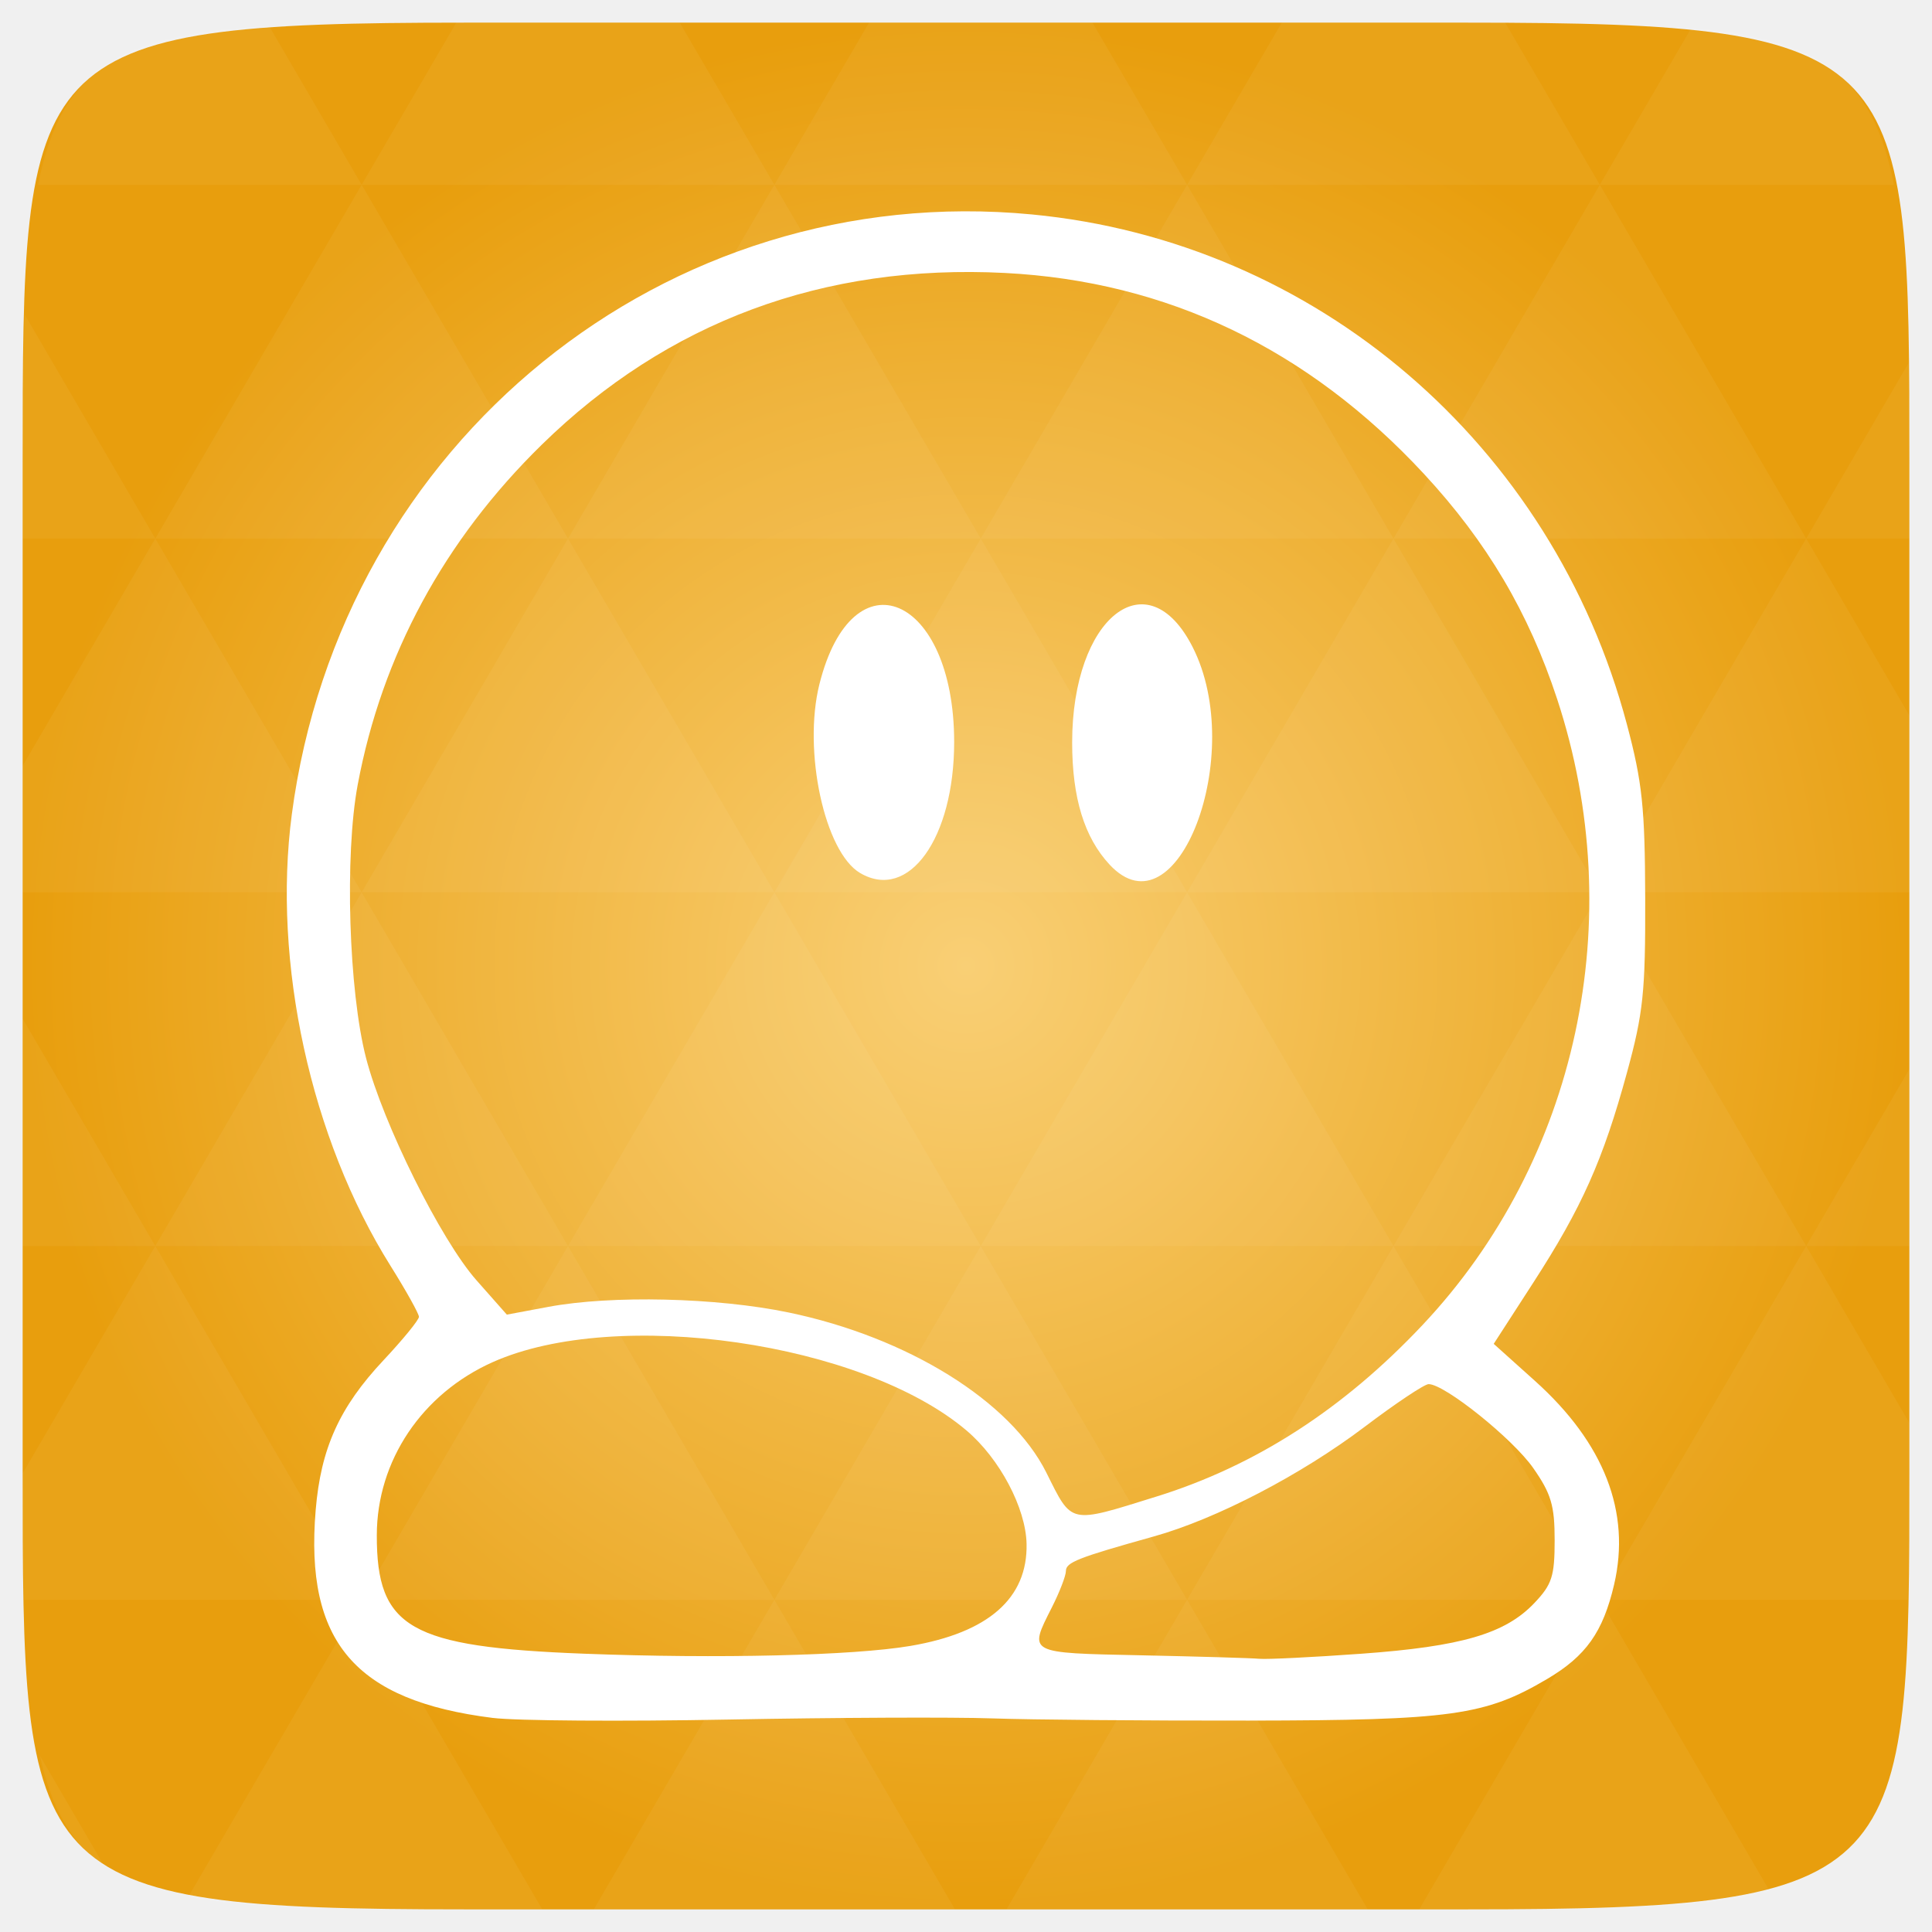
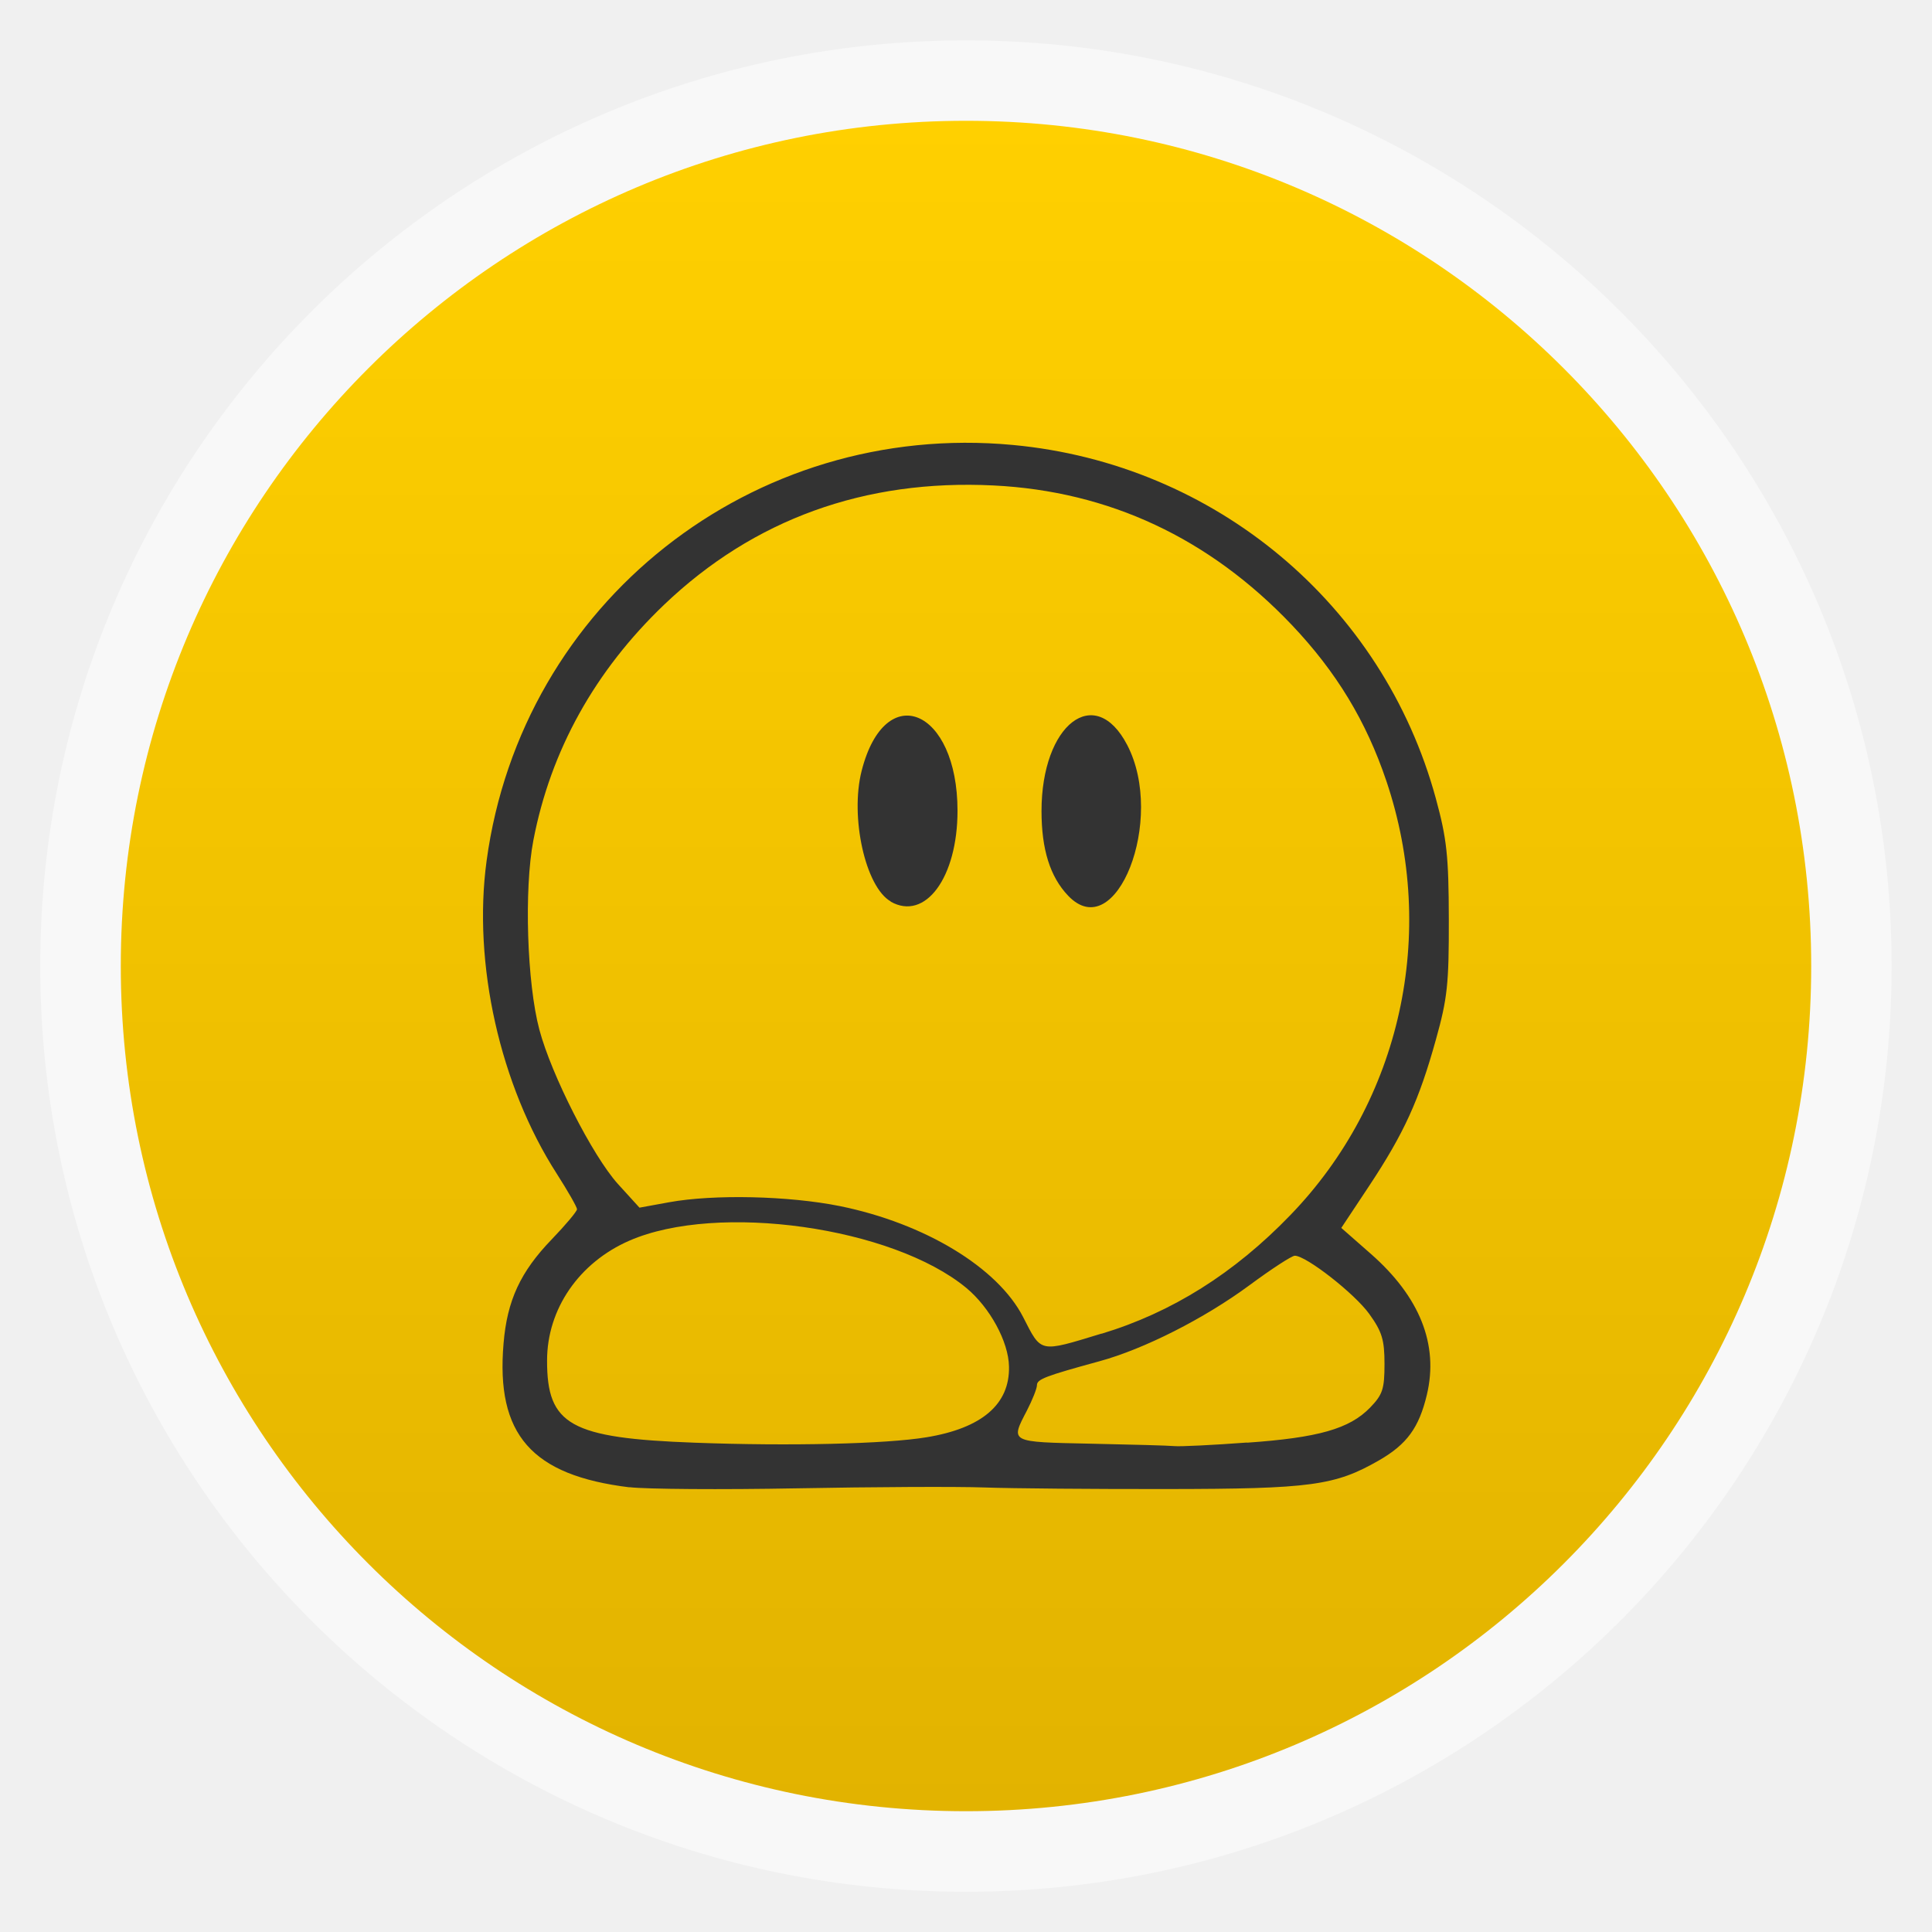
- <svg xmlns="http://www.w3.org/2000/svg" xmlns:xlink="http://www.w3.org/1999/xlink" viewBox="0 0 256 256">
-   <defs>
+ <svg xmlns="http://www.w3.org/2000/svg" xmlns:xlink="http://www.w3.org/1999/xlink" width="48" viewBox="0 0 13.547 13.547" height="48" id="svg2" version="1.1">
+   <defs id="defs4">
+     <linearGradient id="linearGradient4460">
+       <stop offset="0" style="stop-color:#e2b300;stop-opacity:1;" id="stop7" />
+       <stop offset="1" style="stop-color:#ffd000;stop-opacity:1;" id="stop9" />
+     </linearGradient>
+     <linearGradient gradientTransform="matrix(1.10525,0,0,1.10525,-134.2789,-295.7621)" xlink:href="#linearGradient4460" id="linearGradient3018" y1="279.096" y2="268.33" gradientUnits="userSpaceOnUse" x2="0" />
+     <linearGradient gradientUnits="userSpaceOnUse" x2="0" y2="1003.362" y1="1052.362" id="linearGradient3969" xlink:href="#linearGradient3963" />
+     <linearGradient id="linearGradient3963">
+       <stop id="stop3004" style="stop-color:#888a85" offset="0" />
+       <stop id="stop3006" style="stop-color:#a7a9a3" offset="1" />
+     </linearGradient>
+     <linearGradient xlink:href="#linearGradient4460" id="linearGradient3046" gradientUnits="userSpaceOnUse" gradientTransform="matrix(1.10525,0,0,1.10525,-134.2789,-295.7621)" y1="279.096" x2="0" y2="268.33" />
+     <radialGradient gradientUnits="userSpaceOnUse" xlink:href="#linearGradient3895-9-0-3-2-4-0" id="radialGradient4432" r="128" gradientTransform="matrix(0.97656,0,0,0.97656,-16.5349,-236.25)" cy="160" cx="148.004" />
    <linearGradient id="linearGradient3895-9-0-3-2-4-0">
-       <stop offset="0" style="stop-color:#f9cf75" />
-       <stop offset="1" style="stop-color:#e89e0d" />
+       <stop id="stop3000" style="stop-color:#f9cf75" offset="0" />
+       <stop id="stop3002" style="stop-color:#e89e0d" offset="1" />
    </linearGradient>
-     <radialGradient cx="148.004" cy="160" gradientTransform="matrix(.97656 0 0 .97656 -16.5349 -236.25)" r="128" id="radialGradient4432" xlink:href="#linearGradient3895-9-0-3-2-4-0" gradientUnits="userSpaceOnUse" />
  </defs>
-   <g transform="translate(0 208)">
-     <path style="fill:url(#radialGradient4432);color:#bebebe" d="m 253,-146.406 0,132.812 C 253,41.094 253,45 194.406,45 L 61.594,45 C 3,45 3,41.094 3,-13.594 l 0,-132.812 C 3,-201.094 3,-205 61.594,-205 l 132.812,0 C 253,-205 253,-201.094 253,-146.406 z" />
-   </g>
-   <g style="fill:#fff" transform="translate(0 208)">
-     <path style="opacity:.05" d="m 204.08,44.994 c 13.555,-0.064 23.349,-0.435 30.457,-2.35 L 211.984,3.979 188.059,44.994 l 6.348,0 c 3.418,0 6.641,0.014 9.674,0 z M 211.984,3.979 184.641,-42.894 157.297,3.979 l 54.688,0 z m 0,0 40.802,0 c 0.165,-5.183 0.214,-11.002 0.214,-17.578 l 0,-5.859 -13.672,-23.437 -27.344,46.874 z m 27.344,-46.874 -27.344,-46.874 -27.344,46.874 54.688,0 z m 0,0 13.672,0 0,-23.437 -13.672,23.437 z m -54.688,0 -27.344,-46.874 -27.344,46.874 54.688,0 z m -54.688,0 -27.344,46.874 54.688,0 -27.344,-46.874 z m 0,0 -27.344,-46.874 -27.344,46.874 54.688,0 z m -54.688,0 -27.344,46.874 54.688,0 -27.344,-46.874 z m 0,0 -27.344,-46.874 -27.344,46.874 54.688,0 z m -54.688,0 L 3,-12.774 c 0.003,6.226 0.056,11.798 0.214,16.754 l 44.708,0 -27.344,-46.874 z m 0,0 L 3,-73.014 l 0,30.12 17.578,0 z M 47.922,3.979 24.912,43.407 c 8.527,1.572 20.312,1.587 36.682,1.587 l 10.254,0 -23.926,-41.014 z m 0,-93.747 L 20.578,-136.642 3,-106.522 l 0,16.754 44.922,0 z m 0,0 54.688,0 -27.344,-46.874 -27.344,46.874 z m 27.344,-46.874 -27.344,-46.874 -27.344,46.874 54.688,0 z m 0,0 54.688,0 -27.344,-46.874 -27.344,46.874 z m 27.344,-46.874 -12.543,-21.484 -28.473,0 c -0.399,0 -0.736,-1e-5 -1.129,0 l -12.543,21.484 54.688,0 z m 0,0 54.688,0 -12.543,-21.484 -29.602,0 -12.543,21.484 z m 54.688,0 54.688,0 -12.543,-21.484 c -1.673,-0.002 -3.256,0 -5.035,0 l -24.567,0 -12.543,21.484 z m 0,0 -27.344,46.874 54.688,0 -27.344,-46.874 z m 27.344,46.874 54.688,0 -27.344,-46.874 -27.344,46.874 z m 0,0 -27.344,46.874 54.688,0 -27.344,-46.874 z m 27.344,46.874 41.016,0 0,-23.437 -13.672,-23.437 -27.344,46.874 z m 27.344,-46.874 13.672,0 0,-9.765 c 0,-4.895 -0.04,-9.347 -0.122,-13.458 l -13.55,23.223 z m -82.031,46.874 -27.344,-46.874 -27.344,46.874 54.688,0 z m 54.688,-93.747 38.971,0 c -2.95,-14.715 -10.051,-19.356 -26.825,-20.812 l -12.146,20.812 z m -164.063,0 -12.299,-21.087 c -19.509,1.109 -27.416,5.311 -30.579,21.087 l 42.877,0 z M 20.578,-136.642 3.305,-166.273 C 3.075,-160.539 3,-153.965 3,-146.407 l 0,9.765 17.578,0 z M 102.609,3.979 78.684,44.994 l 47.852,0 L 102.609,3.979 z m 54.688,0 -23.926,41.014 47.852,0 L 157.297,3.979 z M 13.834,39.287 5.289,24.639 c 1.572,7.029 4.192,11.641 8.545,14.648 z" />
-     <path d="M 65.295,19.634 C 47.034,17.348 40.38,9.543 41.828,-7.894 c 0.679,-8.18 3.148,-13.641 8.972,-19.85 2.591,-2.762 4.711,-5.358 4.711,-5.769 0,-0.411 -1.701,-3.462 -3.779,-6.78 -10.566,-16.867 -15.658,-40.177 -13.064,-59.803 6.512,-49.275 49.532,-84.141 98.075,-79.488 37.649,3.609 68.969,30.453 78.829,67.562 2.044,7.694 2.392,10.998 2.426,23.071 0.035,12.396 -0.255,15.17 -2.411,23.057 -3.169,11.589 -5.981,17.895 -12.424,27.86 l -5.238,8.101 5.459,4.903 c 9.182,8.246 12.739,17.398 10.493,26.997 -1.472,6.289 -3.726,9.467 -8.87,12.506 -8.208,4.849 -12.691,5.475 -39.541,5.514 -13.581,0.02 -28.886,-0.111 -34.011,-0.292 -5.125,-0.181 -20.849,-0.111 -34.943,0.154 -14.094,0.266 -28.141,0.168 -31.216,-0.217 z m 55.364,-9.546 c 10.328,-1.76 15.521,-6.329 15.367,-13.52 -0.102,-4.76 -3.562,-11.293 -7.954,-15.018 -13.775,-11.686 -46.348,-16.39 -62.773,-9.065 -9.398,4.191 -15.354,13.075 -15.37,22.927 -0.021,12.327 4.345,14.823 27.479,15.713 17.772,0.683 35.681,0.254 43.25,-1.036 z m 59.715,1.041 c 13.287,-0.959 19.073,-2.652 22.928,-6.709 2.346,-2.469 2.697,-3.552 2.697,-8.332 0,-4.604 -0.459,-6.153 -2.835,-9.56 -2.704,-3.879 -11.739,-11.128 -13.864,-11.125 -0.553,9.2e-4 -4.36,2.541 -8.46,5.644 -8.422,6.374 -19.668,12.224 -27.954,14.54 -10.094,2.821 -11.648,3.433 -11.648,4.584 0,0.626 -0.839,2.796 -1.864,4.823 -3.103,6.136 -3.31,6.026 11.881,6.343 7.559,0.158 14.583,0.365 15.608,0.46 1.025,0.095 7.105,-0.205 13.511,-0.668 z M 153.26,-9.705 c 13.107,-4.083 24.732,-11.578 35.216,-22.706 20.575,-21.838 27.451,-53.783 17.855,-82.959 -3.77,-11.462 -9.313,-20.837 -17.628,-29.813 -15.371,-16.594 -34.048,-25.551 -55.568,-26.649 -23.999,-1.224 -44.683,6.449 -61.348,22.758 -12.929,12.653 -21.176,27.889 -24.39,45.061 -1.743,9.311 -1.193,27.316 1.106,36.2 2.251,8.699 9.902,24.104 14.629,29.451 l 4.027,4.556 5.529,-1.033 c 8.346,-1.56 22.285,-1.232 31.803,0.749 15.802,3.288 29.428,11.751 34.152,21.211 3.459,6.927 2.934,6.813 14.617,3.173 z M 113.976,-92.317 c -4.707,-2.764 -7.606,-16.171 -5.405,-25 4.388,-17.6 17.861,-11.834 17.861,7.644 0,12.749 -6.019,21.135 -12.457,17.355 z m 33.06,-1.108 c -3.36,-3.606 -4.97,-8.849 -4.97,-16.192 0,-16.603 9.976,-24.476 15.98,-12.612 7.189,14.207 -2.062,38.408 -11.011,28.804 z" />
-   </g>
+   <rect id="rect14" style="opacity:0.5;fill:#ffffff;fill-rule:evenodd" height="12.982" rx="6.491" y="0.283" x="0.282" width="12.982" />
+   <rect id="rect16" style="fill:url(#linearGradient3046);fill-rule:evenodd" height="11.853" rx="5.926" y="0.847" x="0.847" width="11.853" />
+   <path style="fill:#333333;fill-opacity:1" id="path3013" d="M 4.414,10.429 C 3.727,10.345 3.476,10.059 3.531,9.419 3.556,9.119 3.649,8.918 3.868,8.691 3.966,8.589 4.046,8.494 4.046,8.479 c 0,-0.015 -0.064,-0.127 -0.142,-0.249 C 3.506,7.611 3.314,6.756 3.412,6.036 3.657,4.228 5.276,2.949 7.102,3.12 c 1.417,0.132 2.595,1.117 2.966,2.479 0.077,0.282 0.09,0.404 0.091,0.846 0.001,0.455 -0.01,0.557 -0.091,0.846 C 9.95,7.716 9.844,7.947 9.602,8.313 L 9.405,8.61 9.61,8.79 c 0.346,0.303 0.479,0.638 0.395,0.99 -0.055,0.231 -0.14,0.347 -0.334,0.459 -0.309,0.178 -0.478,0.201 -1.488,0.202 -0.511,7.44e-4 -1.087,-0.004 -1.28,-0.011 -0.193,-0.007 -0.785,-0.004 -1.315,0.006 -0.53,0.01 -1.059,0.006 -1.175,-0.008 z M 6.497,10.078 C 6.886,10.014 7.081,9.846 7.075,9.582 7.072,9.408 6.941,9.168 6.776,9.031 6.258,8.603 5.032,8.43 4.414,8.699 4.06,8.853 3.836,9.179 3.836,9.54 c -7.638e-4,0.452 0.163,0.544 1.034,0.576 0.669,0.025 1.343,0.009 1.627,-0.038 z m 2.247,0.038 c 0.5,-0.035 0.718,-0.097 0.863,-0.246 0.088,-0.091 0.101,-0.13 0.101,-0.306 0,-0.169 -0.017,-0.226 -0.107,-0.351 -0.102,-0.142 -0.442,-0.408 -0.522,-0.408 -0.021,3.3e-5 -0.164,0.093 -0.318,0.207 -0.317,0.234 -0.74,0.448 -1.052,0.533 -0.38,0.104 -0.438,0.126 -0.438,0.168 0,0.023 -0.032,0.103 -0.07,0.177 -0.117,0.225 -0.125,0.221 0.447,0.233 0.284,0.006 0.549,0.013 0.587,0.017 0.039,0.004 0.267,-0.007 0.508,-0.025 z M 7.724,9.352 C 8.217,9.203 8.655,8.928 9.049,8.519 9.823,7.718 10.082,6.546 9.721,5.476 9.579,5.055 9.37,4.711 9.058,4.382 8.479,3.773 7.776,3.444 6.967,3.404 6.064,3.359 5.285,3.641 4.658,4.239 4.172,4.703 3.861,5.262 3.74,5.892 c -0.066,0.342 -0.045,1.002 0.042,1.328 0.085,0.319 0.373,0.884 0.55,1.081 L 4.484,8.468 4.692,8.43 c 0.314,-0.057 0.839,-0.045 1.197,0.027 0.595,0.121 1.107,0.431 1.285,0.778 0.13,0.254 0.11,0.25 0.55,0.116 z M 6.246,6.321 C 6.068,6.22 5.959,5.728 6.042,5.404 6.207,4.758 6.714,4.97 6.714,5.685 c 0,0.468 -0.226,0.775 -0.469,0.637 z M 7.49,6.281 C 7.363,6.148 7.303,5.956 7.303,5.687 c 0,-0.609 0.375,-0.898 0.601,-0.463 0.271,0.521 -0.078,1.409 -0.414,1.057 z" />
</svg>
